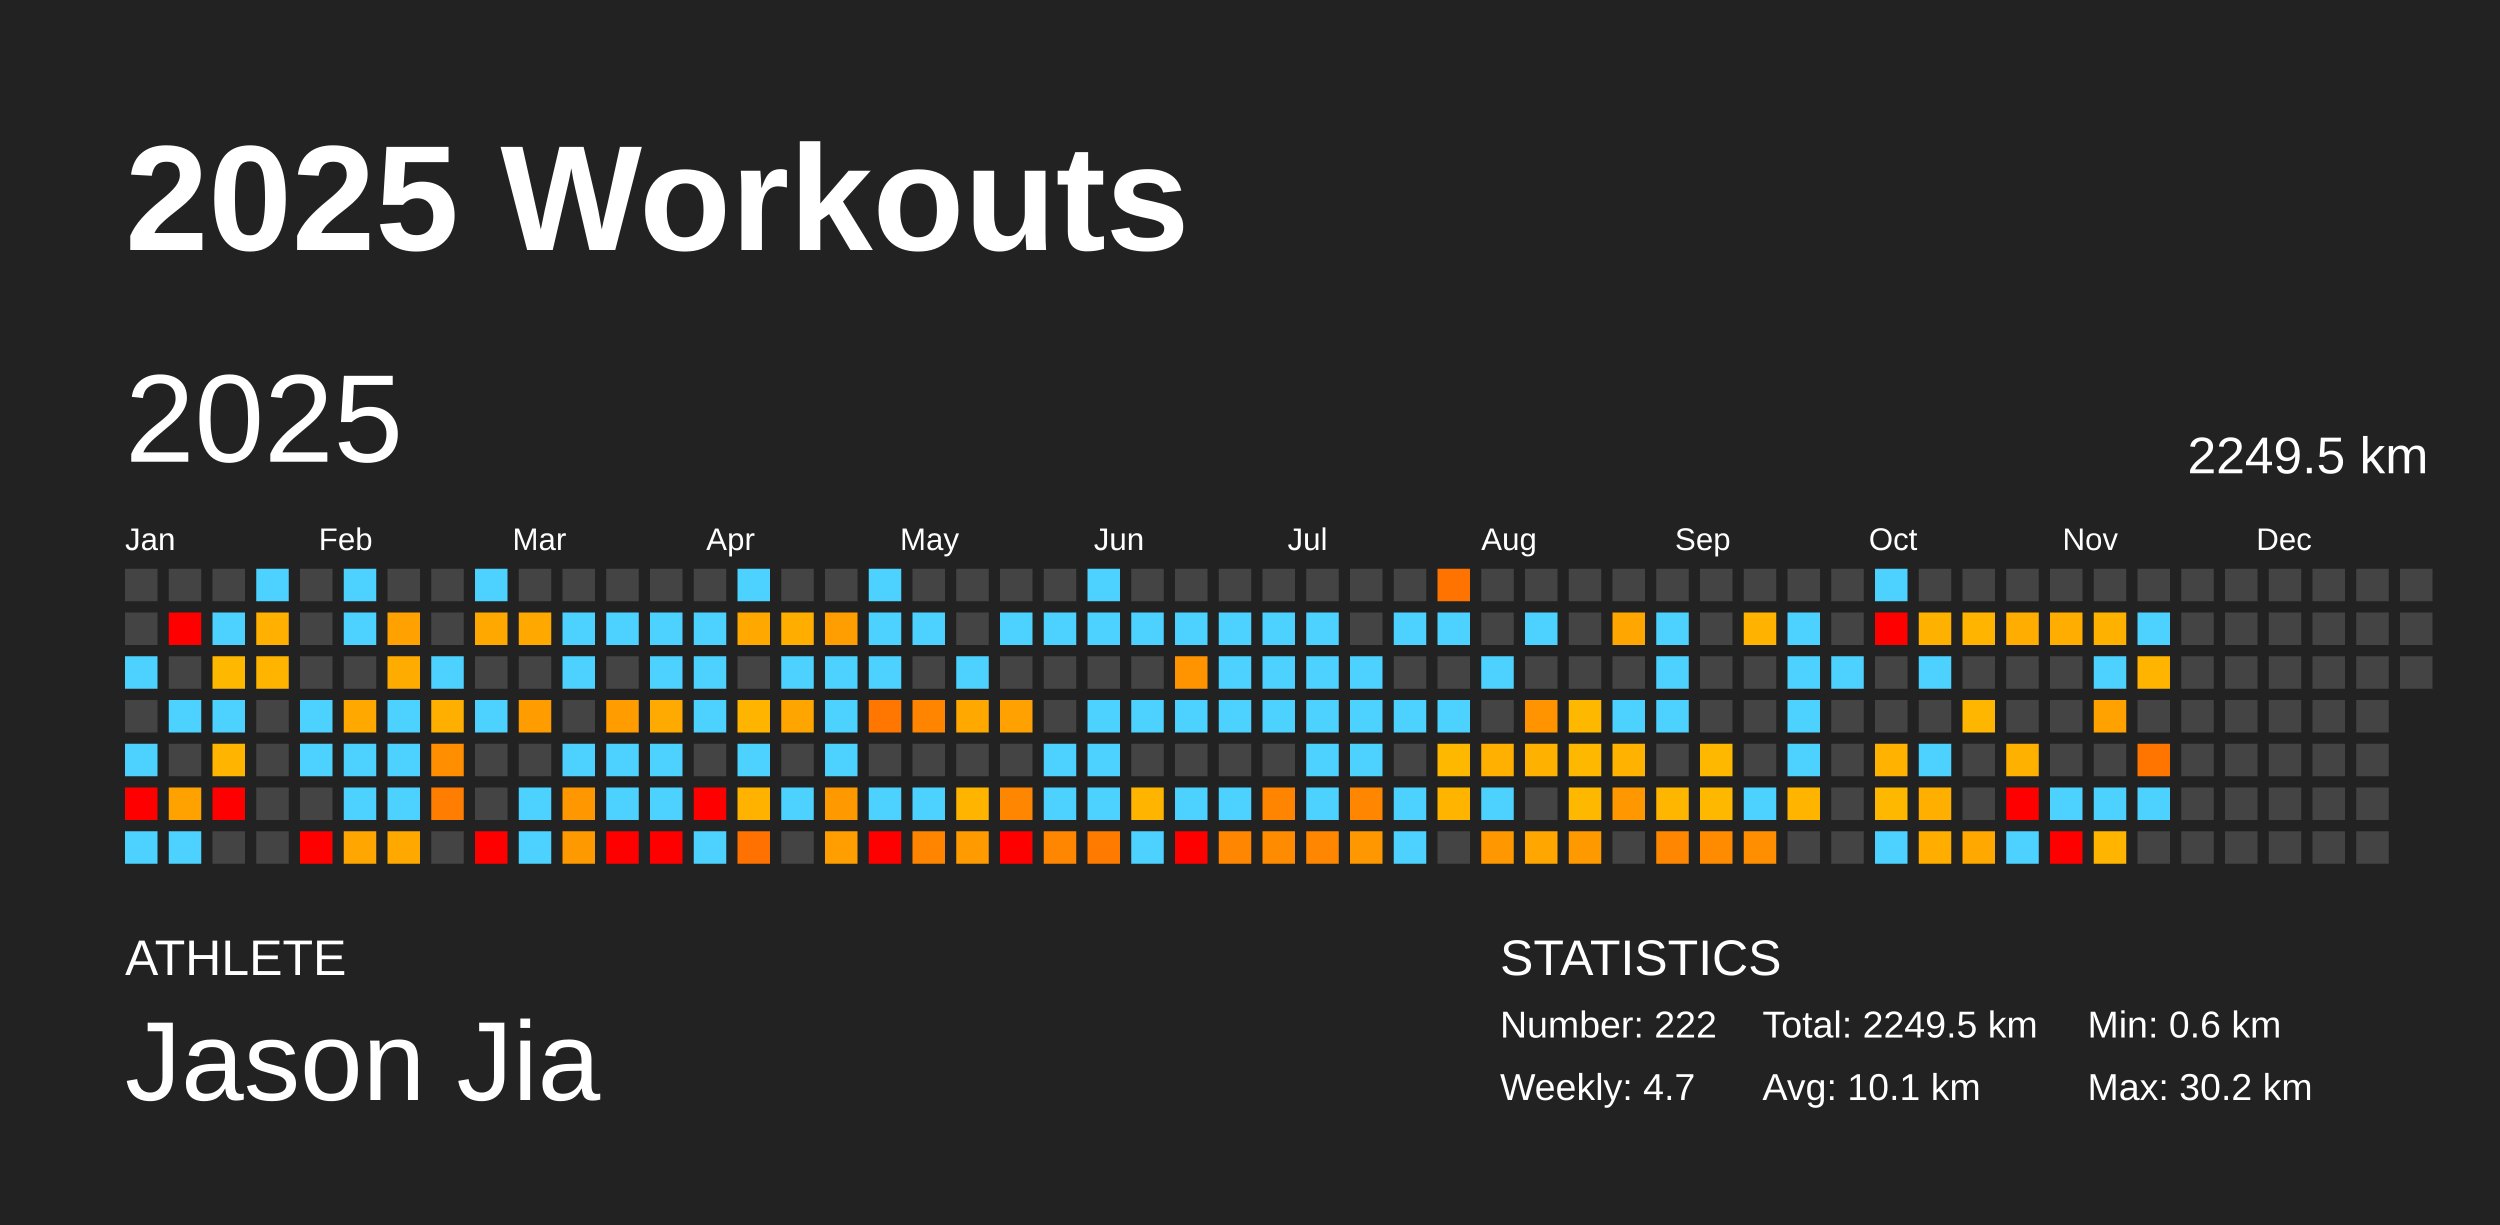
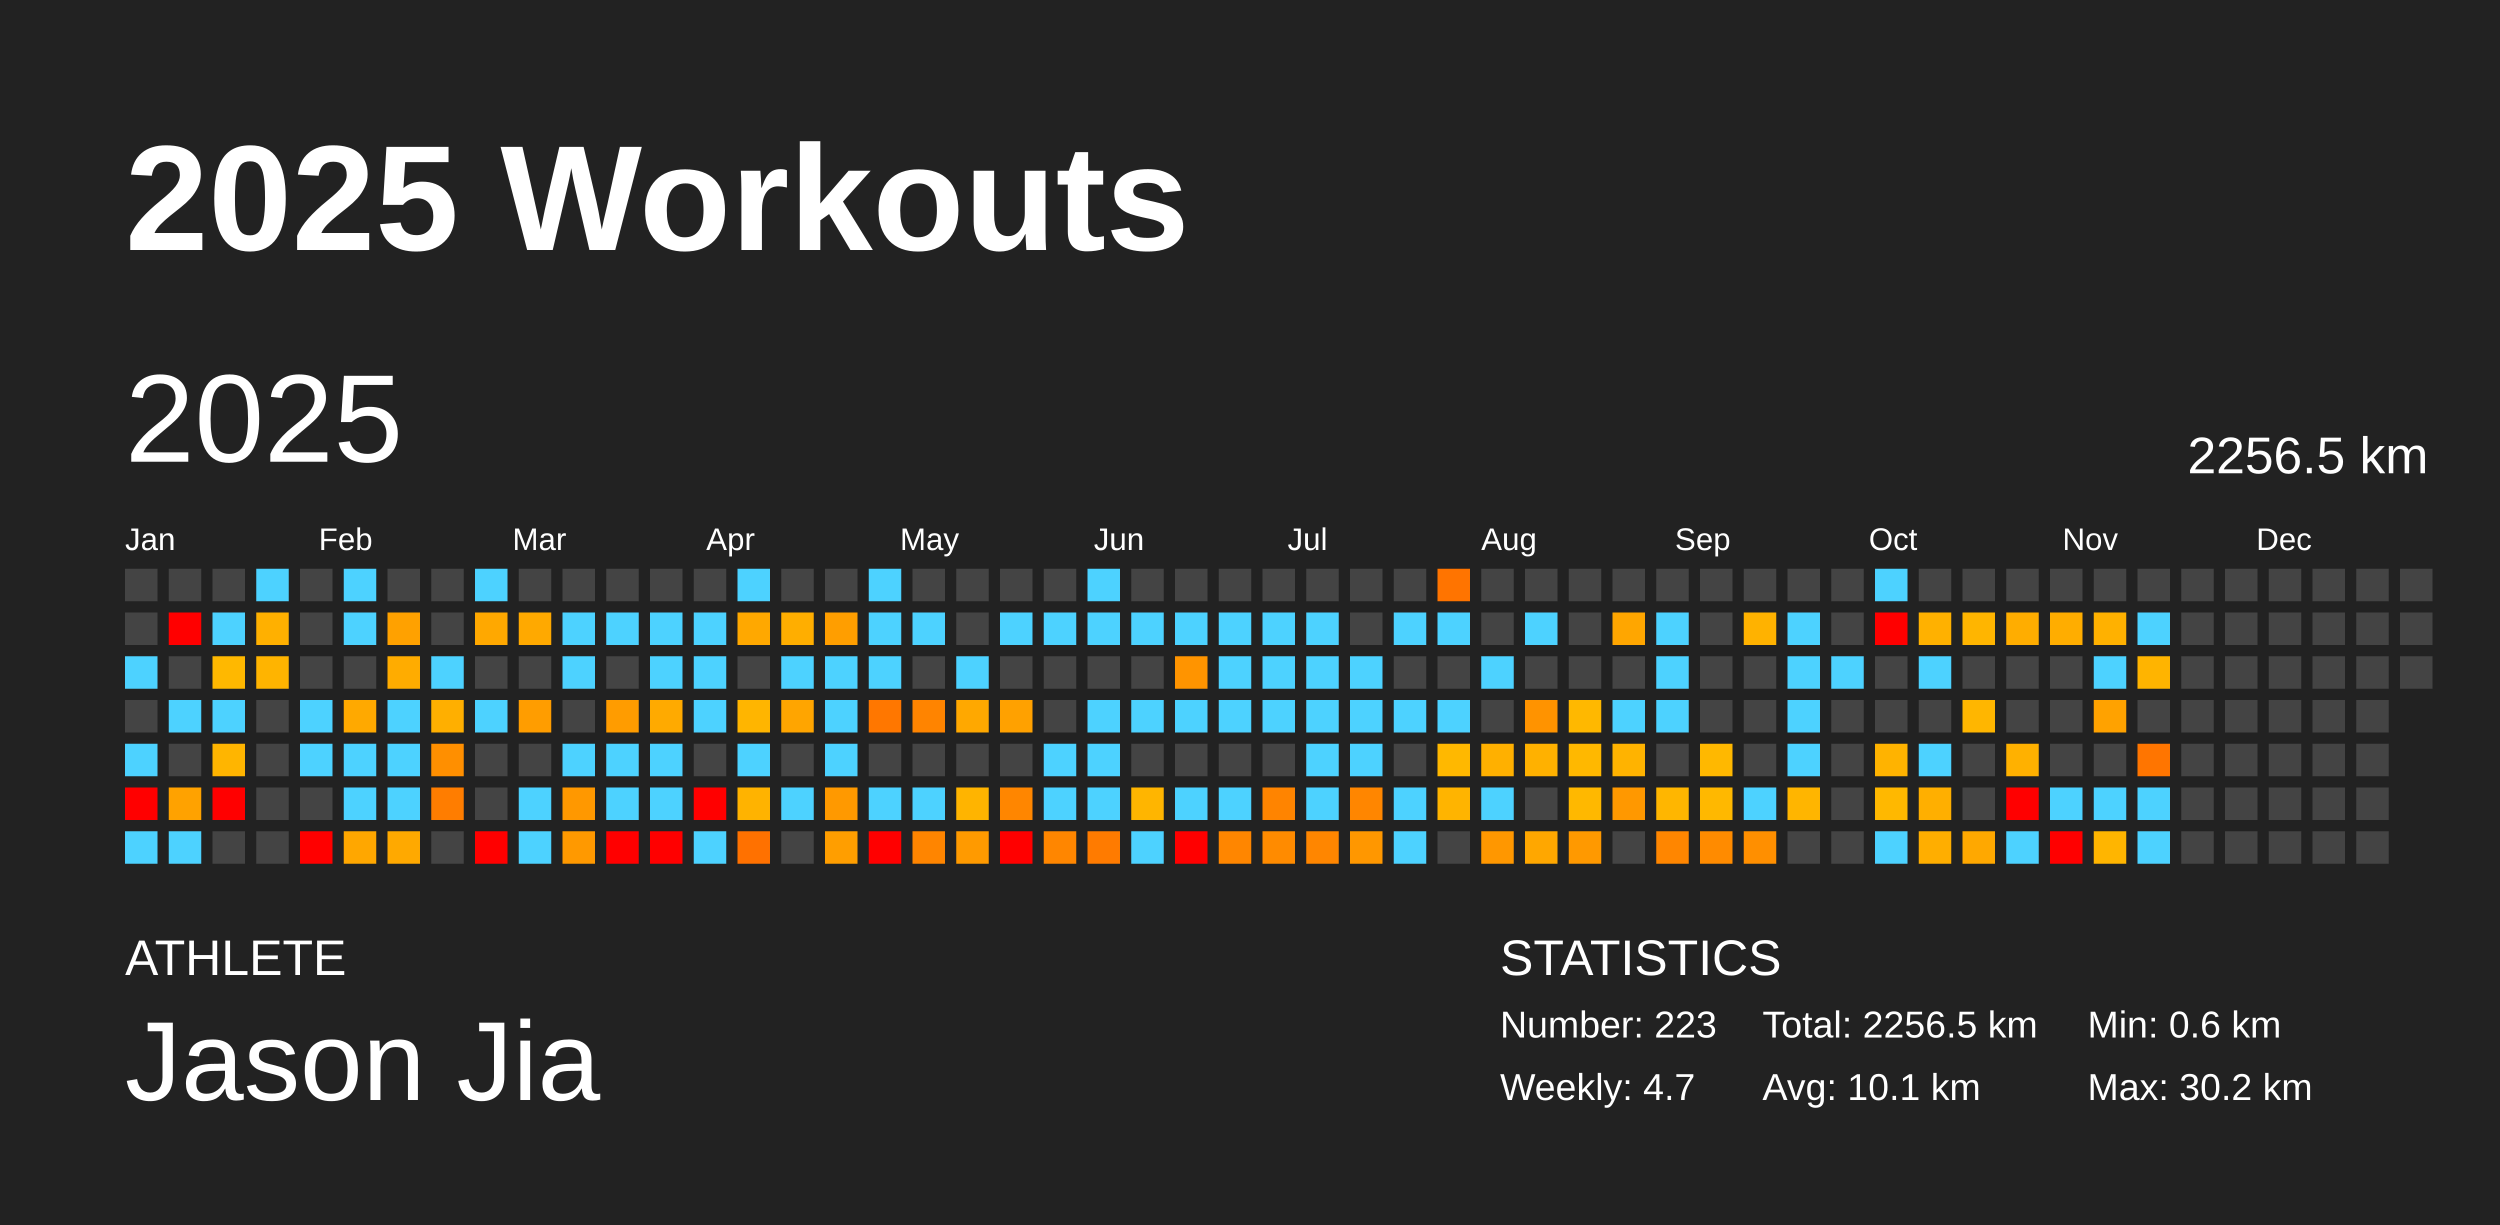
<svg xmlns="http://www.w3.org/2000/svg" baseProfile="full" height="98mm" version="1.1" viewBox="0,0,200,98" width="200mm">
  <defs />
  <rect fill="#222222" height="98" width="200" x="0" y="0" />
  <text fill="#FFFFFF" style="font-size:12px; font-family:Arial; font-weight:bold;" x="10" y="20">2025 Workouts</text>
  <text fill="#FFFFFF" style="font-size:4px; font-family:Arial" x="10" y="78">ATHLETE</text>
  <text fill="#FFFFFF" style="font-size:9px; font-family:Arial" x="10" y="88">Jason Jia</text>
  <text fill="#FFFFFF" style="font-size:4px; font-family:Arial" x="120" y="78">STATISTICS</text>
-   <text fill="#FFFFFF" style="font-size:3px; font-family:Arial" x="120" y="83">Number: 222</text>
+   <text fill="#FFFFFF" style="font-size:3px; font-family:Arial" x="120" y="83">Number: 223</text>
  <text fill="#FFFFFF" style="font-size:3px; font-family:Arial" x="120" y="88">Weekly: 4.7</text>
-   <text fill="#FFFFFF" style="font-size:3px; font-family:Arial" x="141" y="83">Total: 2249.5 km</text>
+   <text fill="#FFFFFF" style="font-size:3px; font-family:Arial" x="141" y="83">Total: 2256.5 km</text>
  <text fill="#FFFFFF" style="font-size:3px; font-family:Arial" x="141" y="88">Avg: 10.1 km</text>
  <text fill="#FFFFFF" style="font-size:3px; font-family:Arial" x="167" y="83">Min: 0.6 km</text>
  <text fill="#FFFFFF" style="font-size:3px; font-family:Arial" x="167" y="88">Max: 30.2 km</text>
  <text dominant-baseline="hanging" fill="#FFFFFF" style="font-size:10.0px; font-family:Arial;" x="10" y="30">2025</text>
-   <text dominant-baseline="hanging" fill="#FFFFFF" style="font-size:4.125px; font-family:Arial;" x="175" y="35">2249.5 km</text>
+   <text dominant-baseline="hanging" fill="#FFFFFF" style="font-size:4.125px; font-family:Arial;" x="175" y="35">2256.5 km</text>
  <text fill="#FFFFFF" style="font-size:2.5px; font-family:Arial" x="10.0" y="44">Jan</text>
  <text fill="#FFFFFF" style="font-size:2.5px; font-family:Arial" x="25.5" y="44">Feb</text>
  <text fill="#FFFFFF" style="font-size:2.5px; font-family:Arial" x="41.0" y="44">Mar</text>
  <text fill="#FFFFFF" style="font-size:2.5px; font-family:Arial" x="56.5" y="44">Apr</text>
  <text fill="#FFFFFF" style="font-size:2.5px; font-family:Arial" x="72.0" y="44">May</text>
  <text fill="#FFFFFF" style="font-size:2.5px; font-family:Arial" x="87.5" y="44">Jun</text>
  <text fill="#FFFFFF" style="font-size:2.5px; font-family:Arial" x="103.0" y="44">Jul</text>
  <text fill="#FFFFFF" style="font-size:2.5px; font-family:Arial" x="118.5" y="44">Aug</text>
  <text fill="#FFFFFF" style="font-size:2.5px; font-family:Arial" x="134.0" y="44">Sep</text>
  <text fill="#FFFFFF" style="font-size:2.5px; font-family:Arial" x="149.5" y="44">Oct</text>
  <text fill="#FFFFFF" style="font-size:2.5px; font-family:Arial" x="165.0" y="44">Nov</text>
  <text fill="#FFFFFF" style="font-size:2.5px; font-family:Arial" x="180.5" y="44">Dec</text>
  <rect fill="#444444" height="2.6" width="2.6" x="10.0" y="45.5" />
  <rect fill="#444444" height="2.6" width="2.6" x="10.0" y="49.0" />
  <rect fill="#4dd2ff" height="2.6" width="2.6" x="10.0" y="52.5" />
  <rect fill="#444444" height="2.6" width="2.6" x="10.0" y="56.0" />
  <rect fill="#4dd2ff" height="2.6" width="2.6" x="10.0" y="59.5" />
  <rect fill="red" height="2.6" width="2.6" x="10.0" y="63.0" />
  <rect fill="#4dd2ff" height="2.6" width="2.6" x="10.0" y="66.5" />
  <rect fill="#444444" height="2.6" width="2.6" x="13.5" y="45.5" />
  <rect fill="red" height="2.6" width="2.6" x="13.5" y="49.0" />
  <rect fill="#444444" height="2.6" width="2.6" x="13.5" y="52.5" />
  <rect fill="#4dd2ff" height="2.6" width="2.6" x="13.5" y="56.0" />
  <rect fill="#444444" height="2.6" width="2.6" x="13.5" y="59.5" />
  <rect fill="#ffa200" height="2.6" width="2.6" x="13.5" y="63.0" />
  <rect fill="#4dd2ff" height="2.6" width="2.6" x="13.5" y="66.5" />
  <rect fill="#444444" height="2.6" width="2.6" x="17.0" y="45.5" />
  <rect fill="#4dd2ff" height="2.6" width="2.6" x="17.0" y="49.0" />
  <rect fill="#ffb800" height="2.6" width="2.6" x="17.0" y="52.5" />
  <rect fill="#4dd2ff" height="2.6" width="2.6" x="17.0" y="56.0" />
  <rect fill="#ffb500" height="2.6" width="2.6" x="17.0" y="59.5" />
  <rect fill="red" height="2.6" width="2.6" x="17.0" y="63.0" />
  <rect fill="#444444" height="2.6" width="2.6" x="17.0" y="66.5" />
  <rect fill="#4dd2ff" height="2.6" width="2.6" x="20.5" y="45.5" />
  <rect fill="#ffb000" height="2.6" width="2.6" x="20.5" y="49.0" />
  <rect fill="#ffb400" height="2.6" width="2.6" x="20.5" y="52.5" />
  <rect fill="#444444" height="2.6" width="2.6" x="20.5" y="56.0" />
  <rect fill="#444444" height="2.6" width="2.6" x="20.5" y="59.5" />
  <rect fill="#444444" height="2.6" width="2.6" x="20.5" y="63.0" />
  <rect fill="#444444" height="2.6" width="2.6" x="20.5" y="66.5" />
  <rect fill="#444444" height="2.6" width="2.6" x="24.0" y="45.5" />
  <rect fill="#444444" height="2.6" width="2.6" x="24.0" y="49.0" />
  <rect fill="#444444" height="2.6" width="2.6" x="24.0" y="52.5" />
  <rect fill="#4dd2ff" height="2.6" width="2.6" x="24.0" y="56.0" />
  <rect fill="#4dd2ff" height="2.6" width="2.6" x="24.0" y="59.5" />
  <rect fill="#444444" height="2.6" width="2.6" x="24.0" y="63.0" />
  <rect fill="red" height="2.6" width="2.6" x="24.0" y="66.5" />
  <rect fill="#4dd2ff" height="2.6" width="2.6" x="27.5" y="45.5" />
  <rect fill="#4dd2ff" height="2.6" width="2.6" x="27.5" y="49.0" />
  <rect fill="#444444" height="2.6" width="2.6" x="27.5" y="52.5" />
  <rect fill="#ffa900" height="2.6" width="2.6" x="27.5" y="56.0" />
  <rect fill="#4dd2ff" height="2.6" width="2.6" x="27.5" y="59.5" />
  <rect fill="#4dd2ff" height="2.6" width="2.6" x="27.5" y="63.0" />
  <rect fill="#ffa700" height="2.6" width="2.6" x="27.5" y="66.5" />
  <rect fill="#444444" height="2.6" width="2.6" x="31.0" y="45.5" />
  <rect fill="#ffa100" height="2.6" width="2.6" x="31.0" y="49.0" />
  <rect fill="#ffac00" height="2.6" width="2.6" x="31.0" y="52.5" />
  <rect fill="#4dd2ff" height="2.6" width="2.6" x="31.0" y="56.0" />
  <rect fill="#4dd2ff" height="2.6" width="2.6" x="31.0" y="59.5" />
  <rect fill="#4dd2ff" height="2.6" width="2.6" x="31.0" y="63.0" />
  <rect fill="#ffa900" height="2.6" width="2.6" x="31.0" y="66.5" />
  <rect fill="#444444" height="2.6" width="2.6" x="34.5" y="45.5" />
  <rect fill="#444444" height="2.6" width="2.6" x="34.5" y="49.0" />
  <rect fill="#4dd2ff" height="2.6" width="2.6" x="34.5" y="52.5" />
  <rect fill="#ffaf00" height="2.6" width="2.6" x="34.5" y="56.0" />
  <rect fill="#ff8f00" height="2.6" width="2.6" x="34.5" y="59.5" />
  <rect fill="#ff7d00" height="2.6" width="2.6" x="34.5" y="63.0" />
  <rect fill="#444444" height="2.6" width="2.6" x="34.5" y="66.5" />
  <rect fill="#4dd2ff" height="2.6" width="2.6" x="38.0" y="45.5" />
  <rect fill="#ffa800" height="2.6" width="2.6" x="38.0" y="49.0" />
  <rect fill="#444444" height="2.6" width="2.6" x="38.0" y="52.5" />
  <rect fill="#4dd2ff" height="2.6" width="2.6" x="38.0" y="56.0" />
  <rect fill="#444444" height="2.6" width="2.6" x="38.0" y="59.5" />
  <rect fill="#444444" height="2.6" width="2.6" x="38.0" y="63.0" />
  <rect fill="red" height="2.6" width="2.6" x="38.0" y="66.5" />
  <rect fill="#444444" height="2.6" width="2.6" x="41.5" y="45.5" />
  <rect fill="#ffa900" height="2.6" width="2.6" x="41.5" y="49.0" />
  <rect fill="#444444" height="2.6" width="2.6" x="41.5" y="52.5" />
  <rect fill="#ff9d00" height="2.6" width="2.6" x="41.5" y="56.0" />
  <rect fill="#444444" height="2.6" width="2.6" x="41.5" y="59.5" />
  <rect fill="#4dd2ff" height="2.6" width="2.6" x="41.5" y="63.0" />
  <rect fill="#4dd2ff" height="2.6" width="2.6" x="41.5" y="66.5" />
  <rect fill="#444444" height="2.6" width="2.6" x="45.0" y="45.5" />
  <rect fill="#4dd2ff" height="2.6" width="2.6" x="45.0" y="49.0" />
  <rect fill="#4dd2ff" height="2.6" width="2.6" x="45.0" y="52.5" />
  <rect fill="#444444" height="2.6" width="2.6" x="45.0" y="56.0" />
  <rect fill="#4dd2ff" height="2.6" width="2.6" x="45.0" y="59.5" />
  <rect fill="#ff9800" height="2.6" width="2.6" x="45.0" y="63.0" />
  <rect fill="#ff9900" height="2.6" width="2.6" x="45.0" y="66.5" />
  <rect fill="#444444" height="2.6" width="2.6" x="48.5" y="45.5" />
  <rect fill="#4dd2ff" height="2.6" width="2.6" x="48.5" y="49.0" />
  <rect fill="#444444" height="2.6" width="2.6" x="48.5" y="52.5" />
  <rect fill="#ff9c00" height="2.6" width="2.6" x="48.5" y="56.0" />
  <rect fill="#4dd2ff" height="2.6" width="2.6" x="48.5" y="59.5" />
  <rect fill="#4dd2ff" height="2.6" width="2.6" x="48.5" y="63.0" />
  <rect fill="red" height="2.6" width="2.6" x="48.5" y="66.5" />
  <rect fill="#444444" height="2.6" width="2.6" x="52.0" y="45.5" />
  <rect fill="#4dd2ff" height="2.6" width="2.6" x="52.0" y="49.0" />
  <rect fill="#4dd2ff" height="2.6" width="2.6" x="52.0" y="52.5" />
  <rect fill="#ffaa00" height="2.6" width="2.6" x="52.0" y="56.0" />
  <rect fill="#4dd2ff" height="2.6" width="2.6" x="52.0" y="59.5" />
  <rect fill="#4dd2ff" height="2.6" width="2.6" x="52.0" y="63.0" />
  <rect fill="red" height="2.6" width="2.6" x="52.0" y="66.5" />
  <rect fill="#444444" height="2.6" width="2.6" x="55.5" y="45.5" />
  <rect fill="#4dd2ff" height="2.6" width="2.6" x="55.5" y="49.0" />
  <rect fill="#4dd2ff" height="2.6" width="2.6" x="55.5" y="52.5" />
  <rect fill="#4dd2ff" height="2.6" width="2.6" x="55.5" y="56.0" />
  <rect fill="#444444" height="2.6" width="2.6" x="55.5" y="59.5" />
  <rect fill="red" height="2.6" width="2.6" x="55.5" y="63.0" />
  <rect fill="#4dd2ff" height="2.6" width="2.6" x="55.5" y="66.5" />
  <rect fill="#4dd2ff" height="2.6" width="2.6" x="59.0" y="45.5" />
  <rect fill="#ffa800" height="2.6" width="2.6" x="59.0" y="49.0" />
  <rect fill="#444444" height="2.6" width="2.6" x="59.0" y="52.5" />
  <rect fill="#ffb500" height="2.6" width="2.6" x="59.0" y="56.0" />
  <rect fill="#4dd2ff" height="2.6" width="2.6" x="59.0" y="59.5" />
  <rect fill="#ffb300" height="2.6" width="2.6" x="59.0" y="63.0" />
  <rect fill="#ff7100" height="2.6" width="2.6" x="59.0" y="66.5" />
  <rect fill="#444444" height="2.6" width="2.6" x="62.5" y="45.5" />
  <rect fill="#ffae00" height="2.6" width="2.6" x="62.5" y="49.0" />
  <rect fill="#4dd2ff" height="2.6" width="2.6" x="62.5" y="52.5" />
  <rect fill="#ffa500" height="2.6" width="2.6" x="62.5" y="56.0" />
  <rect fill="#444444" height="2.6" width="2.6" x="62.5" y="59.5" />
  <rect fill="#4dd2ff" height="2.6" width="2.6" x="62.5" y="63.0" />
  <rect fill="#444444" height="2.6" width="2.6" x="62.5" y="66.5" />
  <rect fill="#444444" height="2.6" width="2.6" x="66.0" y="45.5" />
  <rect fill="#ff9e00" height="2.6" width="2.6" x="66.0" y="49.0" />
  <rect fill="#4dd2ff" height="2.6" width="2.6" x="66.0" y="52.5" />
  <rect fill="#4dd2ff" height="2.6" width="2.6" x="66.0" y="56.0" />
  <rect fill="#4dd2ff" height="2.6" width="2.6" x="66.0" y="59.5" />
  <rect fill="#ff9900" height="2.6" width="2.6" x="66.0" y="63.0" />
  <rect fill="#ff9e00" height="2.6" width="2.6" x="66.0" y="66.5" />
  <rect fill="#4dd2ff" height="2.6" width="2.6" x="69.5" y="45.5" />
  <rect fill="#4dd2ff" height="2.6" width="2.6" x="69.5" y="49.0" />
  <rect fill="#4dd2ff" height="2.6" width="2.6" x="69.5" y="52.5" />
  <rect fill="#ff7700" height="2.6" width="2.6" x="69.5" y="56.0" />
  <rect fill="#444444" height="2.6" width="2.6" x="69.5" y="59.5" />
  <rect fill="#4dd2ff" height="2.6" width="2.6" x="69.5" y="63.0" />
  <rect fill="red" height="2.6" width="2.6" x="69.5" y="66.5" />
  <rect fill="#444444" height="2.6" width="2.6" x="73.0" y="45.5" />
  <rect fill="#4dd2ff" height="2.6" width="2.6" x="73.0" y="49.0" />
  <rect fill="#444444" height="2.6" width="2.6" x="73.0" y="52.5" />
  <rect fill="#ff8400" height="2.6" width="2.6" x="73.0" y="56.0" />
  <rect fill="#444444" height="2.6" width="2.6" x="73.0" y="59.5" />
  <rect fill="#4dd2ff" height="2.6" width="2.6" x="73.0" y="63.0" />
  <rect fill="#ff8500" height="2.6" width="2.6" x="73.0" y="66.5" />
  <rect fill="#444444" height="2.6" width="2.6" x="76.5" y="45.5" />
  <rect fill="#444444" height="2.6" width="2.6" x="76.5" y="49.0" />
  <rect fill="#4dd2ff" height="2.6" width="2.6" x="76.5" y="52.5" />
  <rect fill="#ffa800" height="2.6" width="2.6" x="76.5" y="56.0" />
  <rect fill="#444444" height="2.6" width="2.6" x="76.5" y="59.5" />
  <rect fill="#ffb400" height="2.6" width="2.6" x="76.5" y="63.0" />
  <rect fill="#ff9a00" height="2.6" width="2.6" x="76.5" y="66.5" />
  <rect fill="#444444" height="2.6" width="2.6" x="80.0" y="45.5" />
  <rect fill="#4dd2ff" height="2.6" width="2.6" x="80.0" y="49.0" />
  <rect fill="#444444" height="2.6" width="2.6" x="80.0" y="52.5" />
  <rect fill="#ffa100" height="2.6" width="2.6" x="80.0" y="56.0" />
  <rect fill="#444444" height="2.6" width="2.6" x="80.0" y="59.5" />
  <rect fill="#ff8600" height="2.6" width="2.6" x="80.0" y="63.0" />
  <rect fill="red" height="2.6" width="2.6" x="80.0" y="66.5" />
  <rect fill="#444444" height="2.6" width="2.6" x="83.5" y="45.5" />
  <rect fill="#4dd2ff" height="2.6" width="2.6" x="83.5" y="49.0" />
  <rect fill="#444444" height="2.6" width="2.6" x="83.5" y="52.5" />
  <rect fill="#444444" height="2.6" width="2.6" x="83.5" y="56.0" />
  <rect fill="#4dd2ff" height="2.6" width="2.6" x="83.5" y="59.5" />
  <rect fill="#4dd2ff" height="2.6" width="2.6" x="83.5" y="63.0" />
  <rect fill="#ff8600" height="2.6" width="2.6" x="83.5" y="66.5" />
  <rect fill="#4dd2ff" height="2.6" width="2.6" x="87.0" y="45.5" />
  <rect fill="#4dd2ff" height="2.6" width="2.6" x="87.0" y="49.0" />
  <rect fill="#444444" height="2.6" width="2.6" x="87.0" y="52.5" />
  <rect fill="#4dd2ff" height="2.6" width="2.6" x="87.0" y="56.0" />
  <rect fill="#4dd2ff" height="2.6" width="2.6" x="87.0" y="59.5" />
  <rect fill="#4dd2ff" height="2.6" width="2.6" x="87.0" y="63.0" />
  <rect fill="#ff7b00" height="2.6" width="2.6" x="87.0" y="66.5" />
  <rect fill="#444444" height="2.6" width="2.6" x="90.5" y="45.5" />
  <rect fill="#4dd2ff" height="2.6" width="2.6" x="90.5" y="49.0" />
  <rect fill="#444444" height="2.6" width="2.6" x="90.5" y="52.5" />
  <rect fill="#4dd2ff" height="2.6" width="2.6" x="90.5" y="56.0" />
  <rect fill="#444444" height="2.6" width="2.6" x="90.5" y="59.5" />
  <rect fill="#ffb500" height="2.6" width="2.6" x="90.5" y="63.0" />
  <rect fill="#4dd2ff" height="2.6" width="2.6" x="90.5" y="66.5" />
  <rect fill="#444444" height="2.6" width="2.6" x="94.0" y="45.5" />
  <rect fill="#4dd2ff" height="2.6" width="2.6" x="94.0" y="49.0" />
  <rect fill="#ff9400" height="2.6" width="2.6" x="94.0" y="52.5" />
  <rect fill="#4dd2ff" height="2.6" width="2.6" x="94.0" y="56.0" />
  <rect fill="#444444" height="2.6" width="2.6" x="94.0" y="59.5" />
  <rect fill="#4dd2ff" height="2.6" width="2.6" x="94.0" y="63.0" />
  <rect fill="red" height="2.6" width="2.6" x="94.0" y="66.5" />
  <rect fill="#444444" height="2.6" width="2.6" x="97.5" y="45.5" />
  <rect fill="#4dd2ff" height="2.6" width="2.6" x="97.5" y="49.0" />
  <rect fill="#4dd2ff" height="2.6" width="2.6" x="97.5" y="52.5" />
  <rect fill="#4dd2ff" height="2.6" width="2.6" x="97.5" y="56.0" />
  <rect fill="#444444" height="2.6" width="2.6" x="97.5" y="59.5" />
  <rect fill="#4dd2ff" height="2.6" width="2.6" x="97.5" y="63.0" />
  <rect fill="#ff8600" height="2.6" width="2.6" x="97.5" y="66.5" />
  <rect fill="#444444" height="2.6" width="2.6" x="101.0" y="45.5" />
  <rect fill="#4dd2ff" height="2.6" width="2.6" x="101.0" y="49.0" />
  <rect fill="#4dd2ff" height="2.6" width="2.6" x="101.0" y="52.5" />
  <rect fill="#4dd2ff" height="2.6" width="2.6" x="101.0" y="56.0" />
  <rect fill="#444444" height="2.6" width="2.6" x="101.0" y="59.5" />
  <rect fill="#ff8400" height="2.6" width="2.6" x="101.0" y="63.0" />
  <rect fill="#ff8b00" height="2.6" width="2.6" x="101.0" y="66.5" />
  <rect fill="#444444" height="2.6" width="2.6" x="104.5" y="45.5" />
  <rect fill="#4dd2ff" height="2.6" width="2.6" x="104.5" y="49.0" />
  <rect fill="#4dd2ff" height="2.6" width="2.6" x="104.5" y="52.5" />
  <rect fill="#4dd2ff" height="2.6" width="2.6" x="104.5" y="56.0" />
  <rect fill="#4dd2ff" height="2.6" width="2.6" x="104.5" y="59.5" />
  <rect fill="#4dd2ff" height="2.6" width="2.6" x="104.5" y="63.0" />
  <rect fill="#ff8600" height="2.6" width="2.6" x="104.5" y="66.5" />
  <rect fill="#444444" height="2.6" width="2.6" x="108.0" y="45.5" />
  <rect fill="#444444" height="2.6" width="2.6" x="108.0" y="49.0" />
  <rect fill="#4dd2ff" height="2.6" width="2.6" x="108.0" y="52.5" />
  <rect fill="#4dd2ff" height="2.6" width="2.6" x="108.0" y="56.0" />
  <rect fill="#4dd2ff" height="2.6" width="2.6" x="108.0" y="59.5" />
  <rect fill="#ff8600" height="2.6" width="2.6" x="108.0" y="63.0" />
  <rect fill="#ff9700" height="2.6" width="2.6" x="108.0" y="66.5" />
  <rect fill="#444444" height="2.6" width="2.6" x="111.5" y="45.5" />
  <rect fill="#4dd2ff" height="2.6" width="2.6" x="111.5" y="49.0" />
  <rect fill="#444444" height="2.6" width="2.6" x="111.5" y="52.5" />
  <rect fill="#4dd2ff" height="2.6" width="2.6" x="111.5" y="56.0" />
  <rect fill="#444444" height="2.6" width="2.6" x="111.5" y="59.5" />
  <rect fill="#4dd2ff" height="2.6" width="2.6" x="111.5" y="63.0" />
  <rect fill="#4dd2ff" height="2.6" width="2.6" x="111.5" y="66.5" />
  <rect fill="#ff7400" height="2.6" width="2.6" x="115.0" y="45.5" />
  <rect fill="#4dd2ff" height="2.6" width="2.6" x="115.0" y="49.0" />
  <rect fill="#444444" height="2.6" width="2.6" x="115.0" y="52.5" />
  <rect fill="#4dd2ff" height="2.6" width="2.6" x="115.0" y="56.0" />
  <rect fill="#ffb800" height="2.6" width="2.6" x="115.0" y="59.5" />
  <rect fill="#ffb400" height="2.6" width="2.6" x="115.0" y="63.0" />
  <rect fill="#444444" height="2.6" width="2.6" x="115.0" y="66.5" />
  <rect fill="#444444" height="2.6" width="2.6" x="118.5" y="45.5" />
  <rect fill="#444444" height="2.6" width="2.6" x="118.5" y="49.0" />
  <rect fill="#4dd2ff" height="2.6" width="2.6" x="118.5" y="52.5" />
  <rect fill="#444444" height="2.6" width="2.6" x="118.5" y="56.0" />
  <rect fill="#ffb000" height="2.6" width="2.6" x="118.5" y="59.5" />
  <rect fill="#4dd2ff" height="2.6" width="2.6" x="118.5" y="63.0" />
  <rect fill="#ff9700" height="2.6" width="2.6" x="118.5" y="66.5" />
  <rect fill="#444444" height="2.6" width="2.6" x="122.0" y="45.5" />
  <rect fill="#4dd2ff" height="2.6" width="2.6" x="122.0" y="49.0" />
  <rect fill="#444444" height="2.6" width="2.6" x="122.0" y="52.5" />
  <rect fill="#ff9300" height="2.6" width="2.6" x="122.0" y="56.0" />
  <rect fill="#ffb100" height="2.6" width="2.6" x="122.0" y="59.5" />
  <rect fill="#444444" height="2.6" width="2.6" x="122.0" y="63.0" />
  <rect fill="#ffa700" height="2.6" width="2.6" x="122.0" y="66.5" />
  <rect fill="#444444" height="2.6" width="2.6" x="125.5" y="45.5" />
  <rect fill="#444444" height="2.6" width="2.6" x="125.5" y="49.0" />
  <rect fill="#444444" height="2.6" width="2.6" x="125.5" y="52.5" />
  <rect fill="#ffb800" height="2.6" width="2.6" x="125.5" y="56.0" />
  <rect fill="#ffb800" height="2.6" width="2.6" x="125.5" y="59.5" />
  <rect fill="#ffb800" height="2.6" width="2.6" x="125.5" y="63.0" />
  <rect fill="#ff9900" height="2.6" width="2.6" x="125.5" y="66.5" />
  <rect fill="#444444" height="2.6" width="2.6" x="129.0" y="45.5" />
  <rect fill="#ffa600" height="2.6" width="2.6" x="129.0" y="49.0" />
  <rect fill="#444444" height="2.6" width="2.6" x="129.0" y="52.5" />
  <rect fill="#4dd2ff" height="2.6" width="2.6" x="129.0" y="56.0" />
  <rect fill="#ffb300" height="2.6" width="2.6" x="129.0" y="59.5" />
  <rect fill="#ff9800" height="2.6" width="2.6" x="129.0" y="63.0" />
  <rect fill="#444444" height="2.6" width="2.6" x="129.0" y="66.5" />
  <rect fill="#444444" height="2.6" width="2.6" x="132.5" y="45.5" />
  <rect fill="#4dd2ff" height="2.6" width="2.6" x="132.5" y="49.0" />
  <rect fill="#4dd2ff" height="2.6" width="2.6" x="132.5" y="52.5" />
  <rect fill="#4dd2ff" height="2.6" width="2.6" x="132.5" y="56.0" />
  <rect fill="#444444" height="2.6" width="2.6" x="132.5" y="59.5" />
  <rect fill="#ffb600" height="2.6" width="2.6" x="132.5" y="63.0" />
  <rect fill="#ff8600" height="2.6" width="2.6" x="132.5" y="66.5" />
  <rect fill="#444444" height="2.6" width="2.6" x="136.0" y="45.5" />
  <rect fill="#444444" height="2.6" width="2.6" x="136.0" y="49.0" />
  <rect fill="#444444" height="2.6" width="2.6" x="136.0" y="52.5" />
  <rect fill="#444444" height="2.6" width="2.6" x="136.0" y="56.0" />
  <rect fill="#ffb800" height="2.6" width="2.6" x="136.0" y="59.5" />
  <rect fill="#ffb800" height="2.6" width="2.6" x="136.0" y="63.0" />
  <rect fill="#ff8b00" height="2.6" width="2.6" x="136.0" y="66.5" />
  <rect fill="#444444" height="2.6" width="2.6" x="139.5" y="45.5" />
  <rect fill="#ffb200" height="2.6" width="2.6" x="139.5" y="49.0" />
  <rect fill="#444444" height="2.6" width="2.6" x="139.5" y="52.5" />
  <rect fill="#444444" height="2.6" width="2.6" x="139.5" y="56.0" />
  <rect fill="#444444" height="2.6" width="2.6" x="139.5" y="59.5" />
  <rect fill="#4dd2ff" height="2.6" width="2.6" x="139.5" y="63.0" />
  <rect fill="#ff8f00" height="2.6" width="2.6" x="139.5" y="66.5" />
  <rect fill="#444444" height="2.6" width="2.6" x="143.0" y="45.5" />
  <rect fill="#4dd2ff" height="2.6" width="2.6" x="143.0" y="49.0" />
  <rect fill="#4dd2ff" height="2.6" width="2.6" x="143.0" y="52.5" />
  <rect fill="#4dd2ff" height="2.6" width="2.6" x="143.0" y="56.0" />
  <rect fill="#4dd2ff" height="2.6" width="2.6" x="143.0" y="59.5" />
  <rect fill="#ffb500" height="2.6" width="2.6" x="143.0" y="63.0" />
  <rect fill="#444444" height="2.6" width="2.6" x="143.0" y="66.5" />
  <rect fill="#444444" height="2.6" width="2.6" x="146.5" y="45.5" />
  <rect fill="#444444" height="2.6" width="2.6" x="146.5" y="49.0" />
  <rect fill="#4dd2ff" height="2.6" width="2.6" x="146.5" y="52.5" />
  <rect fill="#444444" height="2.6" width="2.6" x="146.5" y="56.0" />
  <rect fill="#444444" height="2.6" width="2.6" x="146.5" y="59.5" />
  <rect fill="#444444" height="2.6" width="2.6" x="146.5" y="63.0" />
  <rect fill="#444444" height="2.6" width="2.6" x="146.5" y="66.5" />
  <rect fill="#4dd2ff" height="2.6" width="2.6" x="150.0" y="45.5" />
  <rect fill="red" height="2.6" width="2.6" x="150.0" y="49.0" />
  <rect fill="#444444" height="2.6" width="2.6" x="150.0" y="52.5" />
  <rect fill="#444444" height="2.6" width="2.6" x="150.0" y="56.0" />
  <rect fill="#ffb300" height="2.6" width="2.6" x="150.0" y="59.5" />
  <rect fill="#ffb800" height="2.6" width="2.6" x="150.0" y="63.0" />
  <rect fill="#4dd2ff" height="2.6" width="2.6" x="150.0" y="66.5" />
  <rect fill="#444444" height="2.6" width="2.6" x="153.5" y="45.5" />
  <rect fill="#ffb100" height="2.6" width="2.6" x="153.5" y="49.0" />
  <rect fill="#4dd2ff" height="2.6" width="2.6" x="153.5" y="52.5" />
  <rect fill="#444444" height="2.6" width="2.6" x="153.5" y="56.0" />
  <rect fill="#4dd2ff" height="2.6" width="2.6" x="153.5" y="59.5" />
  <rect fill="#ffaf00" height="2.6" width="2.6" x="153.5" y="63.0" />
  <rect fill="#ffae00" height="2.6" width="2.6" x="153.5" y="66.5" />
  <rect fill="#444444" height="2.6" width="2.6" x="157.0" y="45.5" />
  <rect fill="#ffb500" height="2.6" width="2.6" x="157.0" y="49.0" />
  <rect fill="#444444" height="2.6" width="2.6" x="157.0" y="52.5" />
  <rect fill="#ffb600" height="2.6" width="2.6" x="157.0" y="56.0" />
  <rect fill="#444444" height="2.6" width="2.6" x="157.0" y="59.5" />
  <rect fill="#444444" height="2.6" width="2.6" x="157.0" y="63.0" />
  <rect fill="#ffa800" height="2.6" width="2.6" x="157.0" y="66.5" />
  <rect fill="#444444" height="2.6" width="2.6" x="160.5" y="45.5" />
  <rect fill="#ffad00" height="2.6" width="2.6" x="160.5" y="49.0" />
  <rect fill="#444444" height="2.6" width="2.6" x="160.5" y="52.5" />
  <rect fill="#444444" height="2.6" width="2.6" x="160.5" y="56.0" />
  <rect fill="#ffb100" height="2.6" width="2.6" x="160.5" y="59.5" />
  <rect fill="red" height="2.6" width="2.6" x="160.5" y="63.0" />
  <rect fill="#4dd2ff" height="2.6" width="2.6" x="160.5" y="66.5" />
  <rect fill="#444444" height="2.6" width="2.6" x="164.0" y="45.5" />
  <rect fill="#ffad00" height="2.6" width="2.6" x="164.0" y="49.0" />
  <rect fill="#444444" height="2.6" width="2.6" x="164.0" y="52.5" />
  <rect fill="#444444" height="2.6" width="2.6" x="164.0" y="56.0" />
  <rect fill="#444444" height="2.6" width="2.6" x="164.0" y="59.5" />
  <rect fill="#4dd2ff" height="2.6" width="2.6" x="164.0" y="63.0" />
  <rect fill="red" height="2.6" width="2.6" x="164.0" y="66.5" />
  <rect fill="#444444" height="2.6" width="2.6" x="167.5" y="45.5" />
  <rect fill="#ffb100" height="2.6" width="2.6" x="167.5" y="49.0" />
  <rect fill="#4dd2ff" height="2.6" width="2.6" x="167.5" y="52.5" />
  <rect fill="#ffa200" height="2.6" width="2.6" x="167.5" y="56.0" />
  <rect fill="#444444" height="2.6" width="2.6" x="167.5" y="59.5" />
  <rect fill="#4dd2ff" height="2.6" width="2.6" x="167.5" y="63.0" />
  <rect fill="#ffb500" height="2.6" width="2.6" x="167.5" y="66.5" />
  <rect fill="#444444" height="2.6" width="2.6" x="171.0" y="45.5" />
  <rect fill="#4dd2ff" height="2.6" width="2.6" x="171.0" y="49.0" />
  <rect fill="#ffb400" height="2.6" width="2.6" x="171.0" y="52.5" />
  <rect fill="#444444" height="2.6" width="2.6" x="171.0" y="56.0" />
  <rect fill="#ff7500" height="2.6" width="2.6" x="171.0" y="59.5" />
  <rect fill="#4dd2ff" height="2.6" width="2.6" x="171.0" y="63.0" />
-   <rect fill="#444444" height="2.6" width="2.6" x="171.0" y="66.5" />
+   <rect fill="#4dd2ff" height="2.6" width="2.6" x="171.0" y="66.5" />
  <rect fill="#444444" height="2.6" width="2.6" x="174.5" y="45.5" />
  <rect fill="#444444" height="2.6" width="2.6" x="174.5" y="49.0" />
  <rect fill="#444444" height="2.6" width="2.6" x="174.5" y="52.5" />
  <rect fill="#444444" height="2.6" width="2.6" x="174.5" y="56.0" />
  <rect fill="#444444" height="2.6" width="2.6" x="174.5" y="59.5" />
  <rect fill="#444444" height="2.6" width="2.6" x="174.5" y="63.0" />
  <rect fill="#444444" height="2.6" width="2.6" x="174.5" y="66.5" />
  <rect fill="#444444" height="2.6" width="2.6" x="178.0" y="45.5" />
  <rect fill="#444444" height="2.6" width="2.6" x="178.0" y="49.0" />
  <rect fill="#444444" height="2.6" width="2.6" x="178.0" y="52.5" />
  <rect fill="#444444" height="2.6" width="2.6" x="178.0" y="56.0" />
  <rect fill="#444444" height="2.6" width="2.6" x="178.0" y="59.5" />
  <rect fill="#444444" height="2.6" width="2.6" x="178.0" y="63.0" />
  <rect fill="#444444" height="2.6" width="2.6" x="178.0" y="66.5" />
  <rect fill="#444444" height="2.6" width="2.6" x="181.5" y="45.5" />
  <rect fill="#444444" height="2.6" width="2.6" x="181.5" y="49.0" />
  <rect fill="#444444" height="2.6" width="2.6" x="181.5" y="52.5" />
  <rect fill="#444444" height="2.6" width="2.6" x="181.5" y="56.0" />
  <rect fill="#444444" height="2.6" width="2.6" x="181.5" y="59.5" />
  <rect fill="#444444" height="2.6" width="2.6" x="181.5" y="63.0" />
  <rect fill="#444444" height="2.6" width="2.6" x="181.5" y="66.5" />
  <rect fill="#444444" height="2.6" width="2.6" x="185.0" y="45.5" />
  <rect fill="#444444" height="2.6" width="2.6" x="185.0" y="49.0" />
  <rect fill="#444444" height="2.6" width="2.6" x="185.0" y="52.5" />
  <rect fill="#444444" height="2.6" width="2.6" x="185.0" y="56.0" />
  <rect fill="#444444" height="2.6" width="2.6" x="185.0" y="59.5" />
  <rect fill="#444444" height="2.6" width="2.6" x="185.0" y="63.0" />
  <rect fill="#444444" height="2.6" width="2.6" x="185.0" y="66.5" />
  <rect fill="#444444" height="2.6" width="2.6" x="188.5" y="45.5" />
  <rect fill="#444444" height="2.6" width="2.6" x="188.5" y="49.0" />
  <rect fill="#444444" height="2.6" width="2.6" x="188.5" y="52.5" />
  <rect fill="#444444" height="2.6" width="2.6" x="188.5" y="56.0" />
  <rect fill="#444444" height="2.6" width="2.6" x="188.5" y="59.5" />
  <rect fill="#444444" height="2.6" width="2.6" x="188.5" y="63.0" />
  <rect fill="#444444" height="2.6" width="2.6" x="188.5" y="66.5" />
  <rect fill="#444444" height="2.6" width="2.6" x="192.0" y="45.5" />
  <rect fill="#444444" height="2.6" width="2.6" x="192.0" y="49.0" />
  <rect fill="#444444" height="2.6" width="2.6" x="192.0" y="52.5" />
</svg>
